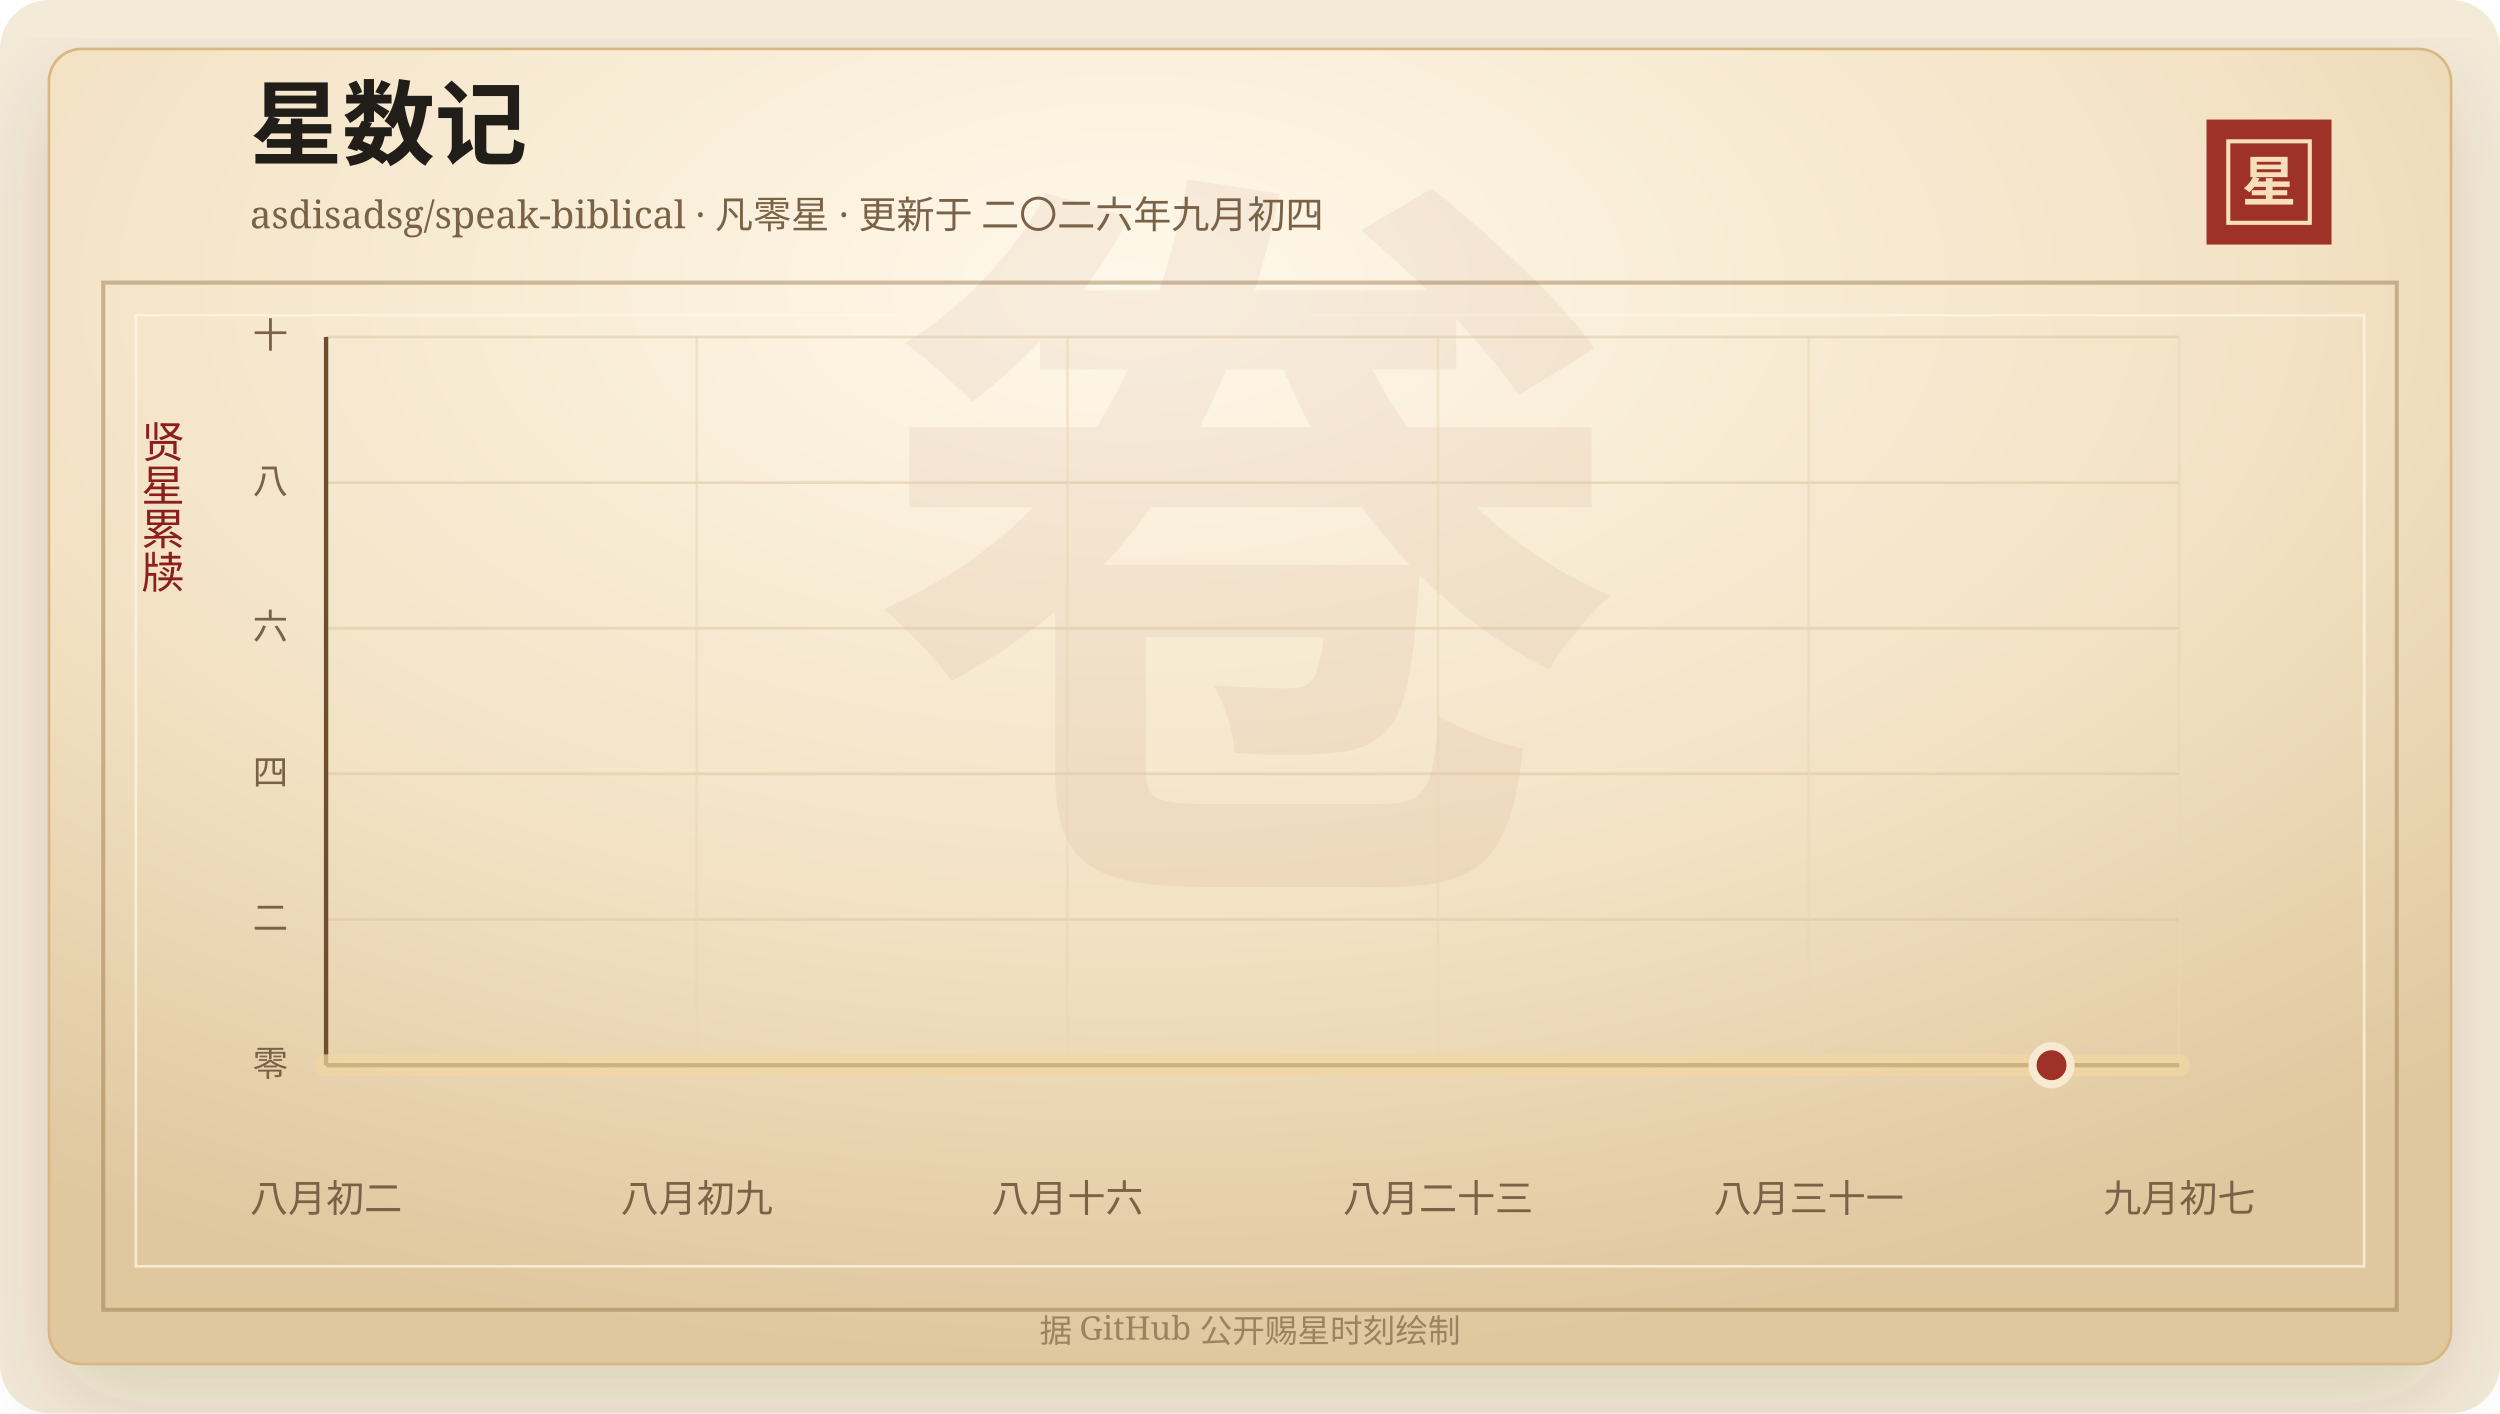
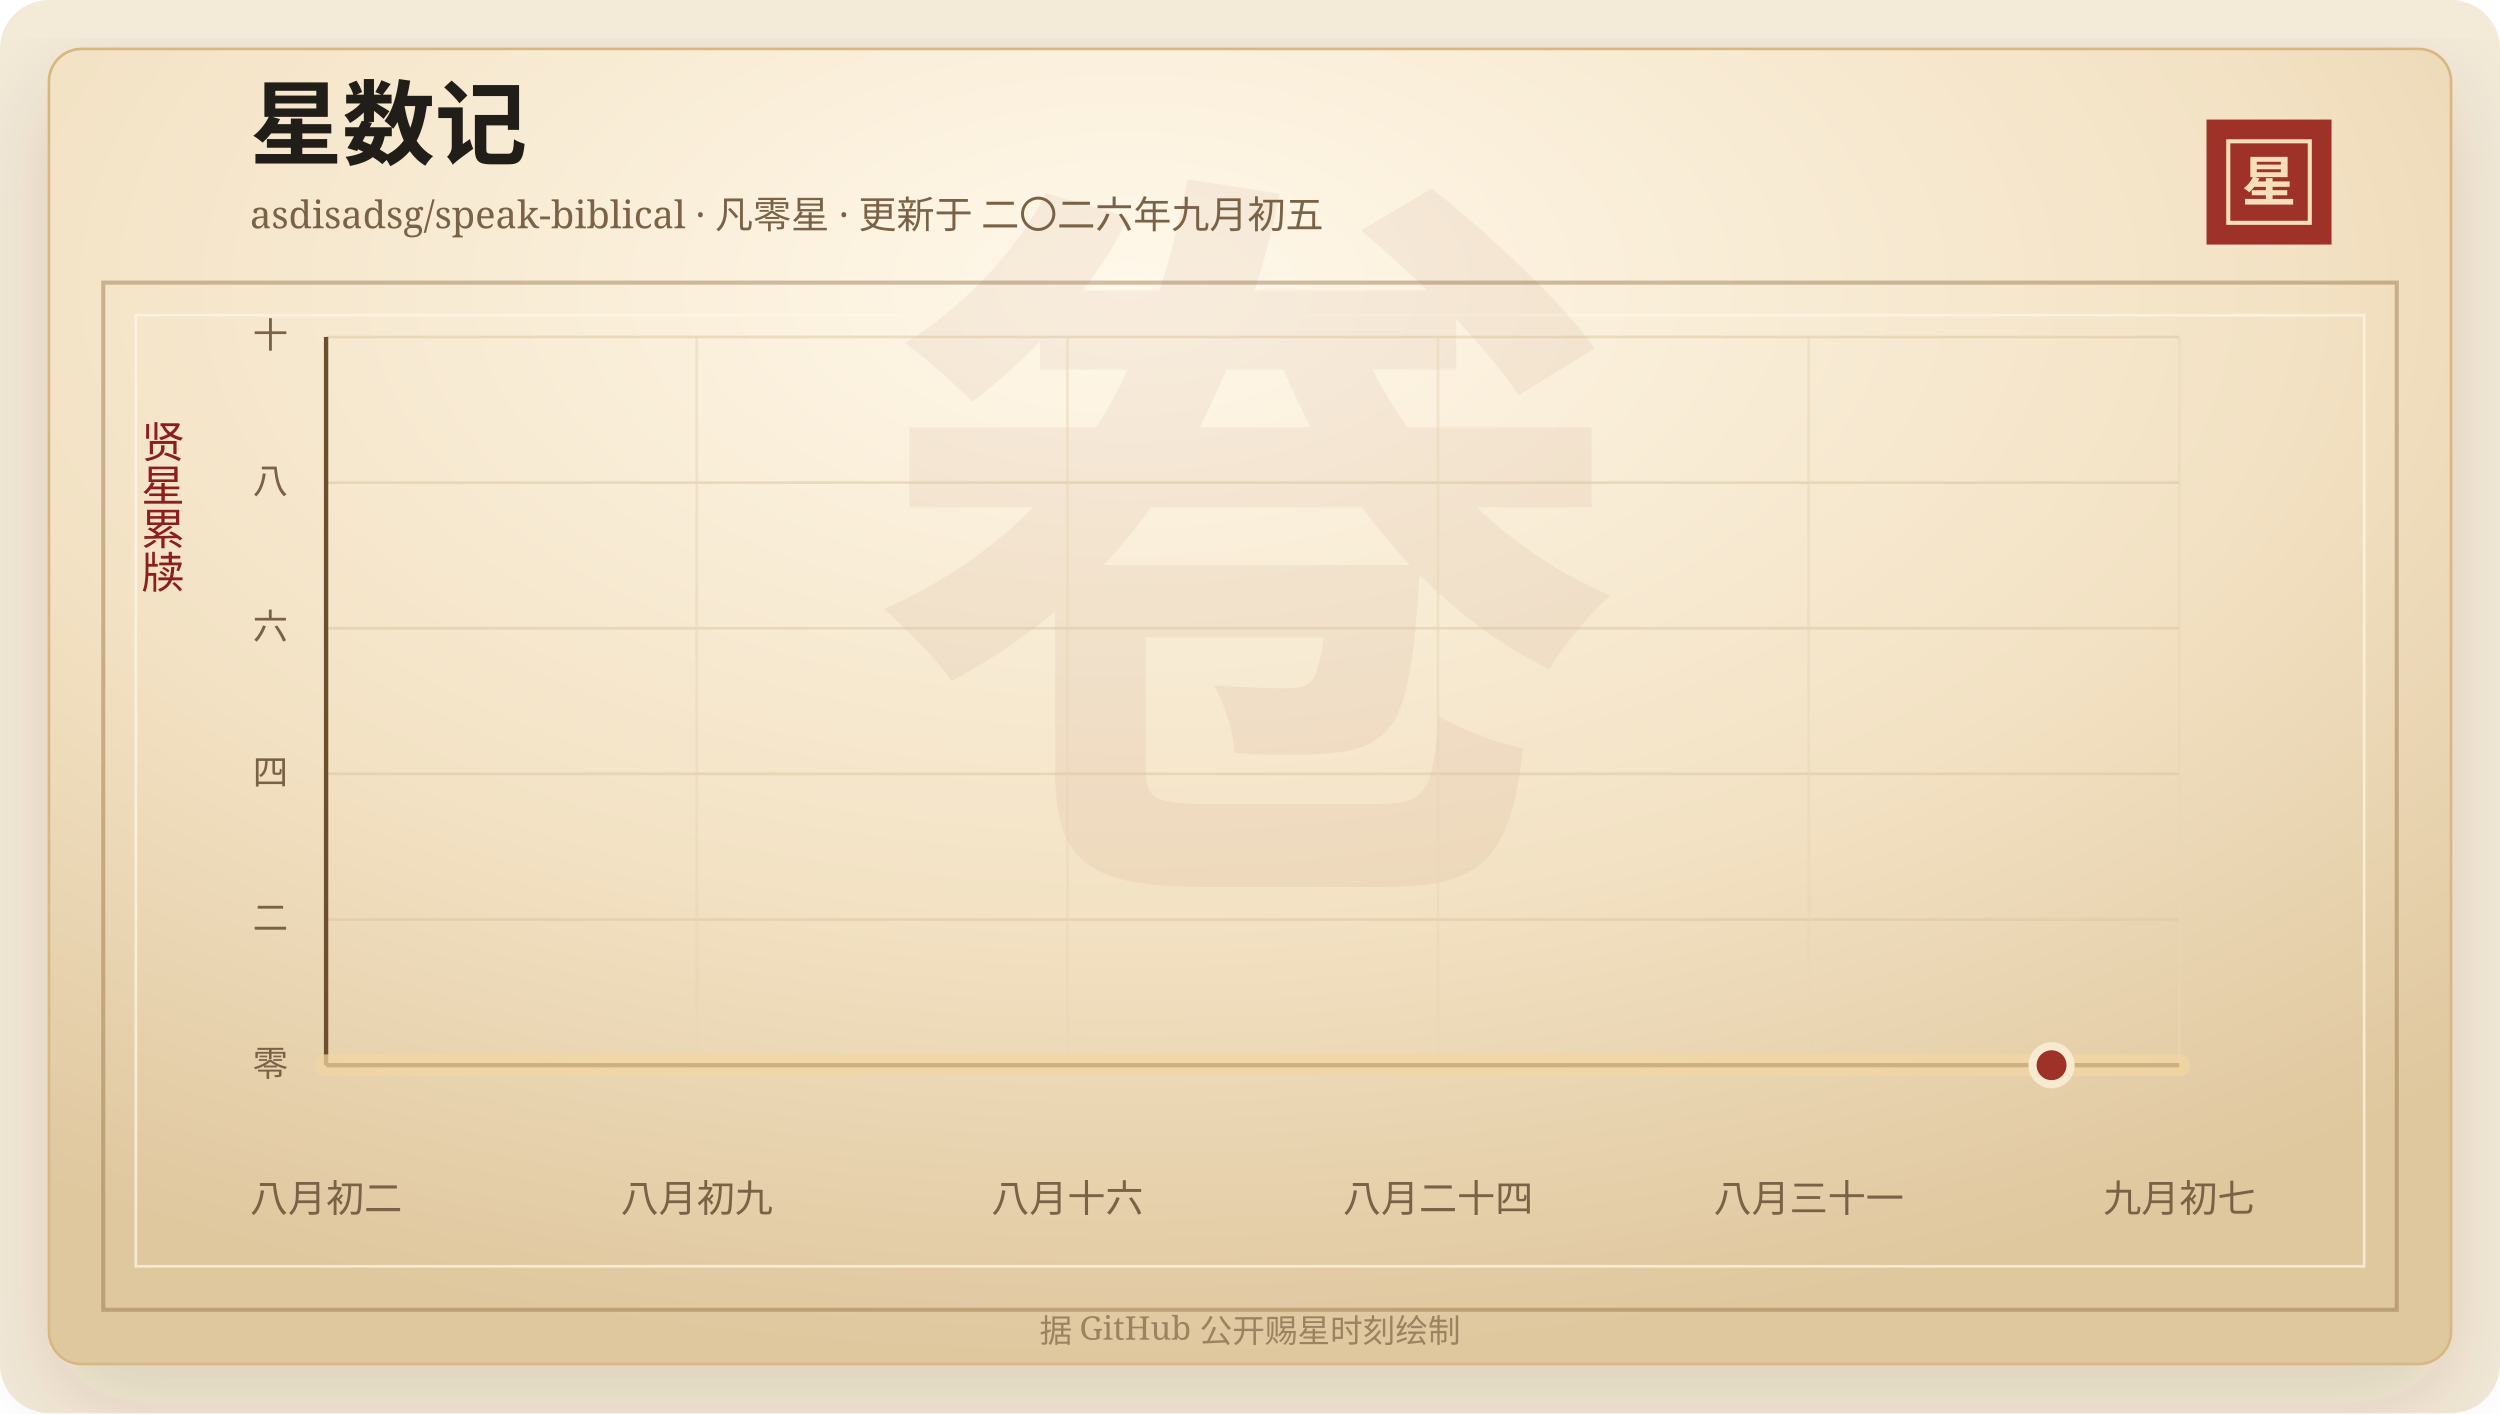
<svg xmlns="http://www.w3.org/2000/svg" width="920" height="520" viewBox="0 0 920 520" role="img" aria-labelledby="title desc">
  <defs>
    <linearGradient id="line" x1="0" x2="1" y1="0" y2="0">
      <stop offset="0%" stop-color="#7d2017" />
      <stop offset="58%" stop-color="#b33426" />
      <stop offset="100%" stop-color="#d65a32" />
    </linearGradient>
    <linearGradient id="area" x1="0" x2="0" y1="0" y2="1">
      <stop offset="0%" stop-color="#b33426" stop-opacity="0.2" />
      <stop offset="100%" stop-color="#b33426" stop-opacity="0" />
    </linearGradient>
    <radialGradient id="paper" cx="45%" cy="18%" r="82%">
      <stop offset="0%" stop-color="#fff8ea" />
      <stop offset="58%" stop-color="#f3e2c4" />
      <stop offset="100%" stop-color="#dfc79e" />
    </radialGradient>
    <filter id="shadow" x="-20%" y="-20%" width="140%" height="140%">
      <feDropShadow dx="0" dy="14" stdDeviation="18" flood-color="#3b2a20" flood-opacity="0.14" />
    </filter>
  </defs>
  <rect width="920" height="520" rx="18" fill="#f4ead8" />
  <rect x="18" y="18" width="884" height="484" rx="12" fill="url(#paper)" stroke="#d8b783" filter="url(#shadow)" />
  <rect x="38" y="104" width="844" height="378" fill="none" stroke="#8c6b3f" stroke-opacity="0.42" stroke-width="1.5" />
  <rect x="50" y="116" width="820" height="350" fill="none" stroke="#fff7e5" stroke-opacity="0.72" />
  <text x="460" y="304" text-anchor="middle" fill="#8c342a" fill-opacity="0.06" font-family="Songti SC, STSong, SimSun, serif" font-size="280" font-weight="700">卷</text>
  <text x="92" y="58" fill="#211d18" font-family="Songti SC, STSong, SimSun, serif" font-size="34" font-weight="700">星数记</text>
-   <text x="92" y="84" fill="#7a6247" font-family="Songti SC, STSong, SimSun, serif" font-size="14.0">asdisadsg/speak-biblical · 凡零星 · 更新于 二〇二六年九月初四</text>
+   <text x="92" y="84" fill="#7a6247" font-family="Songti SC, STSong, SimSun, serif" font-size="14.0">asdisadsg/speak-biblical · 凡零星 · 更新于 二〇二六年九月初五</text>
  <rect x="812" y="44" width="46" height="46" fill="#9e3228" />
  <rect x="820" y="52" width="30" height="30" fill="none" stroke="#f6dfba" stroke-width="1.5" />
  <text x="835" y="74" text-anchor="middle" fill="#f6dfba" font-family="Songti SC, STSong, SimSun, serif" font-size="20" font-weight="700">星</text>
  <text x="60" y="166" text-anchor="middle" fill="#8b1e1e" font-family="Songti SC, STSong, SimSun, serif" font-size="16" writing-mode="vertical-rl">贤星累牍</text>
  <line x1="120" y1="392.00" x2="802" y2="392.00" stroke="#d9c29e" stroke-opacity="0.48" />
  <text x="106" y="396.00" text-anchor="end" fill="#7a6247" font-family="Songti SC, STSong, SimSun, serif" font-size="13">零</text>
  <line x1="120" y1="338.40" x2="802" y2="338.40" stroke="#d9c29e" stroke-opacity="0.48" />
  <text x="106" y="342.40" text-anchor="end" fill="#7a6247" font-family="Songti SC, STSong, SimSun, serif" font-size="13">二</text>
  <line x1="120" y1="284.80" x2="802" y2="284.80" stroke="#d9c29e" stroke-opacity="0.48" />
  <text x="106" y="288.80" text-anchor="end" fill="#7a6247" font-family="Songti SC, STSong, SimSun, serif" font-size="13">四</text>
  <line x1="120" y1="231.20" x2="802" y2="231.20" stroke="#d9c29e" stroke-opacity="0.48" />
  <text x="106" y="235.20" text-anchor="end" fill="#7a6247" font-family="Songti SC, STSong, SimSun, serif" font-size="13">六</text>
  <line x1="120" y1="177.60" x2="802" y2="177.60" stroke="#d9c29e" stroke-opacity="0.48" />
  <text x="106" y="181.60" text-anchor="end" fill="#7a6247" font-family="Songti SC, STSong, SimSun, serif" font-size="13">八</text>
  <line x1="120" y1="124.00" x2="802" y2="124.00" stroke="#d9c29e" stroke-opacity="0.48" />
  <text x="106" y="128.00" text-anchor="end" fill="#7a6247" font-family="Songti SC, STSong, SimSun, serif" font-size="13">十</text>
  <line x1="120.00" y1="124" x2="120.00" y2="392" stroke="#ead6b7" stroke-opacity="0.54" />
  <text x="120.00" y="446" text-anchor="middle" fill="#7a6247" font-family="Songti SC, STSong, SimSun, serif" font-size="14">八月初二</text>
  <line x1="256.40" y1="124" x2="256.40" y2="392" stroke="#ead6b7" stroke-opacity="0.54" />
  <text x="256.40" y="446" text-anchor="middle" fill="#7a6247" font-family="Songti SC, STSong, SimSun, serif" font-size="14">八月初九</text>
  <line x1="392.80" y1="124" x2="392.80" y2="392" stroke="#ead6b7" stroke-opacity="0.54" />
  <text x="392.80" y="446" text-anchor="middle" fill="#7a6247" font-family="Songti SC, STSong, SimSun, serif" font-size="14">八月十六</text>
  <line x1="529.20" y1="124" x2="529.20" y2="392" stroke="#ead6b7" stroke-opacity="0.54" />
-   <text x="529.20" y="446" text-anchor="middle" fill="#7a6247" font-family="Songti SC, STSong, SimSun, serif" font-size="14">八月二十三</text>
+   <text x="529.20" y="446" text-anchor="middle" fill="#7a6247" font-family="Songti SC, STSong, SimSun, serif" font-size="14">八月二十四</text>
  <line x1="665.60" y1="124" x2="665.60" y2="392" stroke="#ead6b7" stroke-opacity="0.54" />
  <text x="665.60" y="446" text-anchor="middle" fill="#7a6247" font-family="Songti SC, STSong, SimSun, serif" font-size="14">八月三十一</text>
  <line x1="802.00" y1="124" x2="802.00" y2="392" stroke="#ead6b7" stroke-opacity="0.54" />
  <text x="802.00" y="446" text-anchor="middle" fill="#7a6247" font-family="Songti SC, STSong, SimSun, serif" font-size="14">九月初七</text>
  <line x1="120" y1="392" x2="802" y2="392" stroke="#6c4f2e" stroke-width="1.6" />
  <line x1="120" y1="124" x2="120" y2="392" stroke="#6c4f2e" stroke-width="1.6" />
  <polygon points="120.00,392.00 120.00,392.00 802.00,392.00 802.00,392.00" fill="url(#area)" />
  <polyline points="120.00,392.00 802.00,392.00" fill="none" stroke="#f3d7a2" stroke-width="8" stroke-linecap="round" stroke-linejoin="round" opacity="0.72" />
  <polyline points="120.00,392.00 802.00,392.00" fill="none" stroke="url(#line)" stroke-width="4.2" stroke-linecap="round" stroke-linejoin="round" />
  <circle cx="754.97" cy="392.00" r="7" fill="#9e3228" stroke="#f7ead1" stroke-width="3" />
  <text x="460" y="494" text-anchor="middle" fill="#9b8361" font-family="Songti SC, STSong, SimSun, serif" font-size="12">据 GitHub 公开赐星时刻绘制</text>
</svg>
